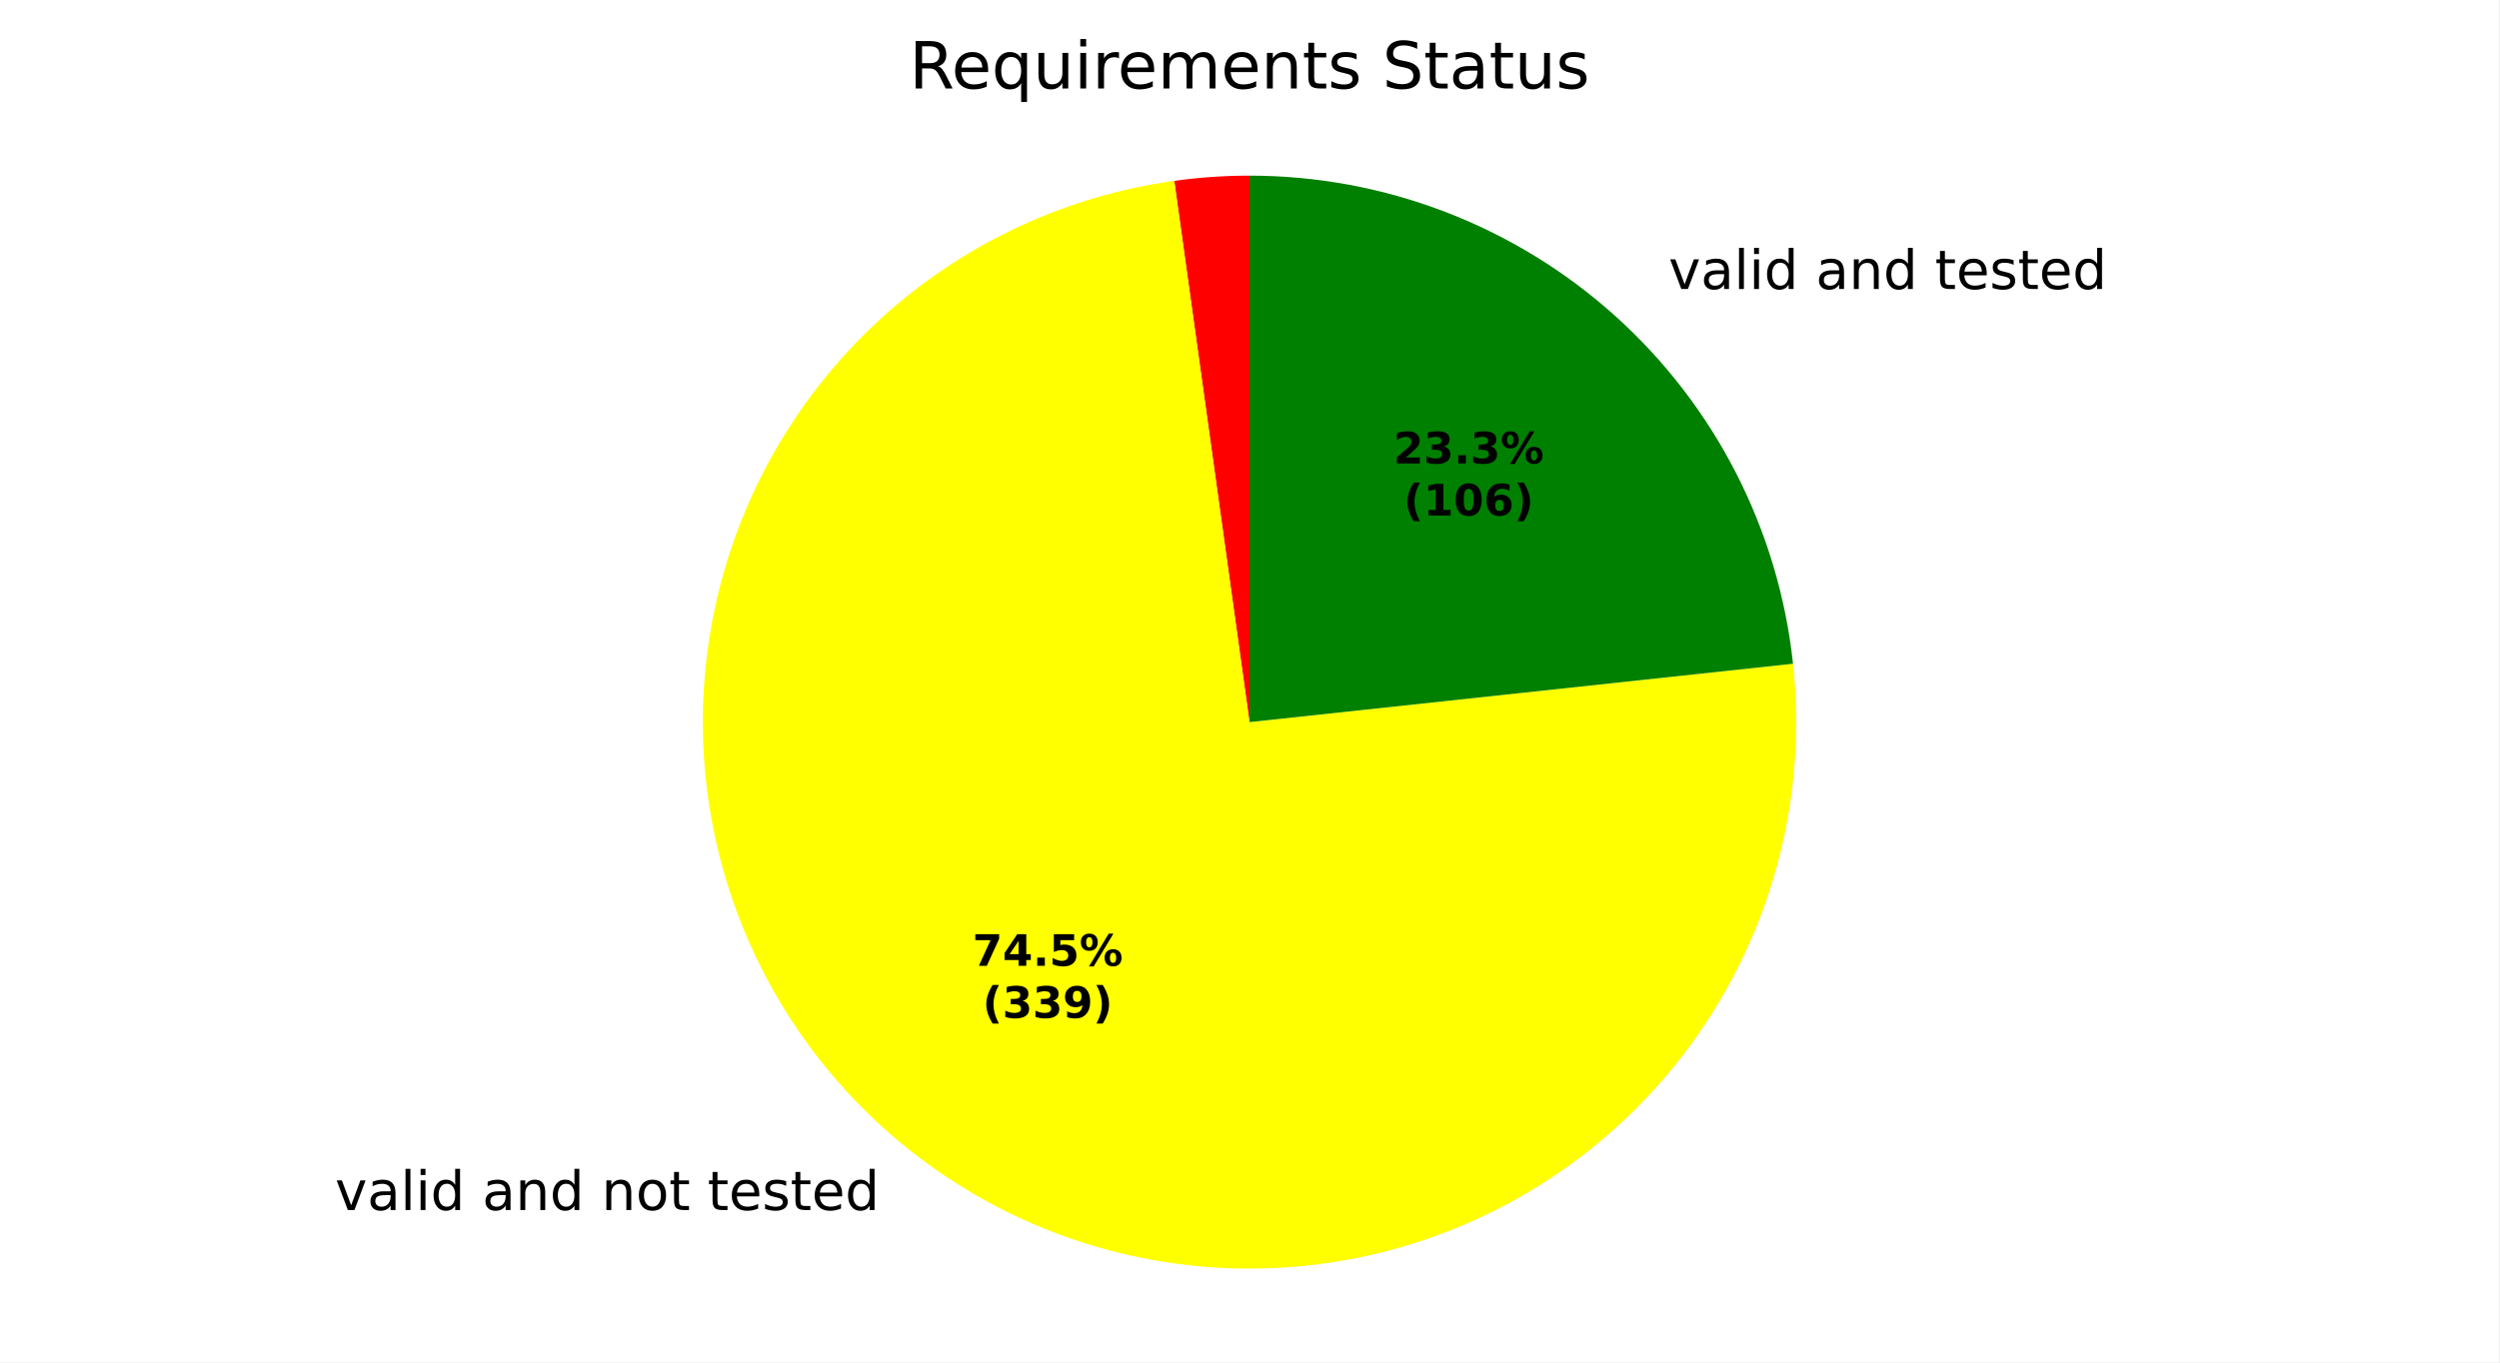
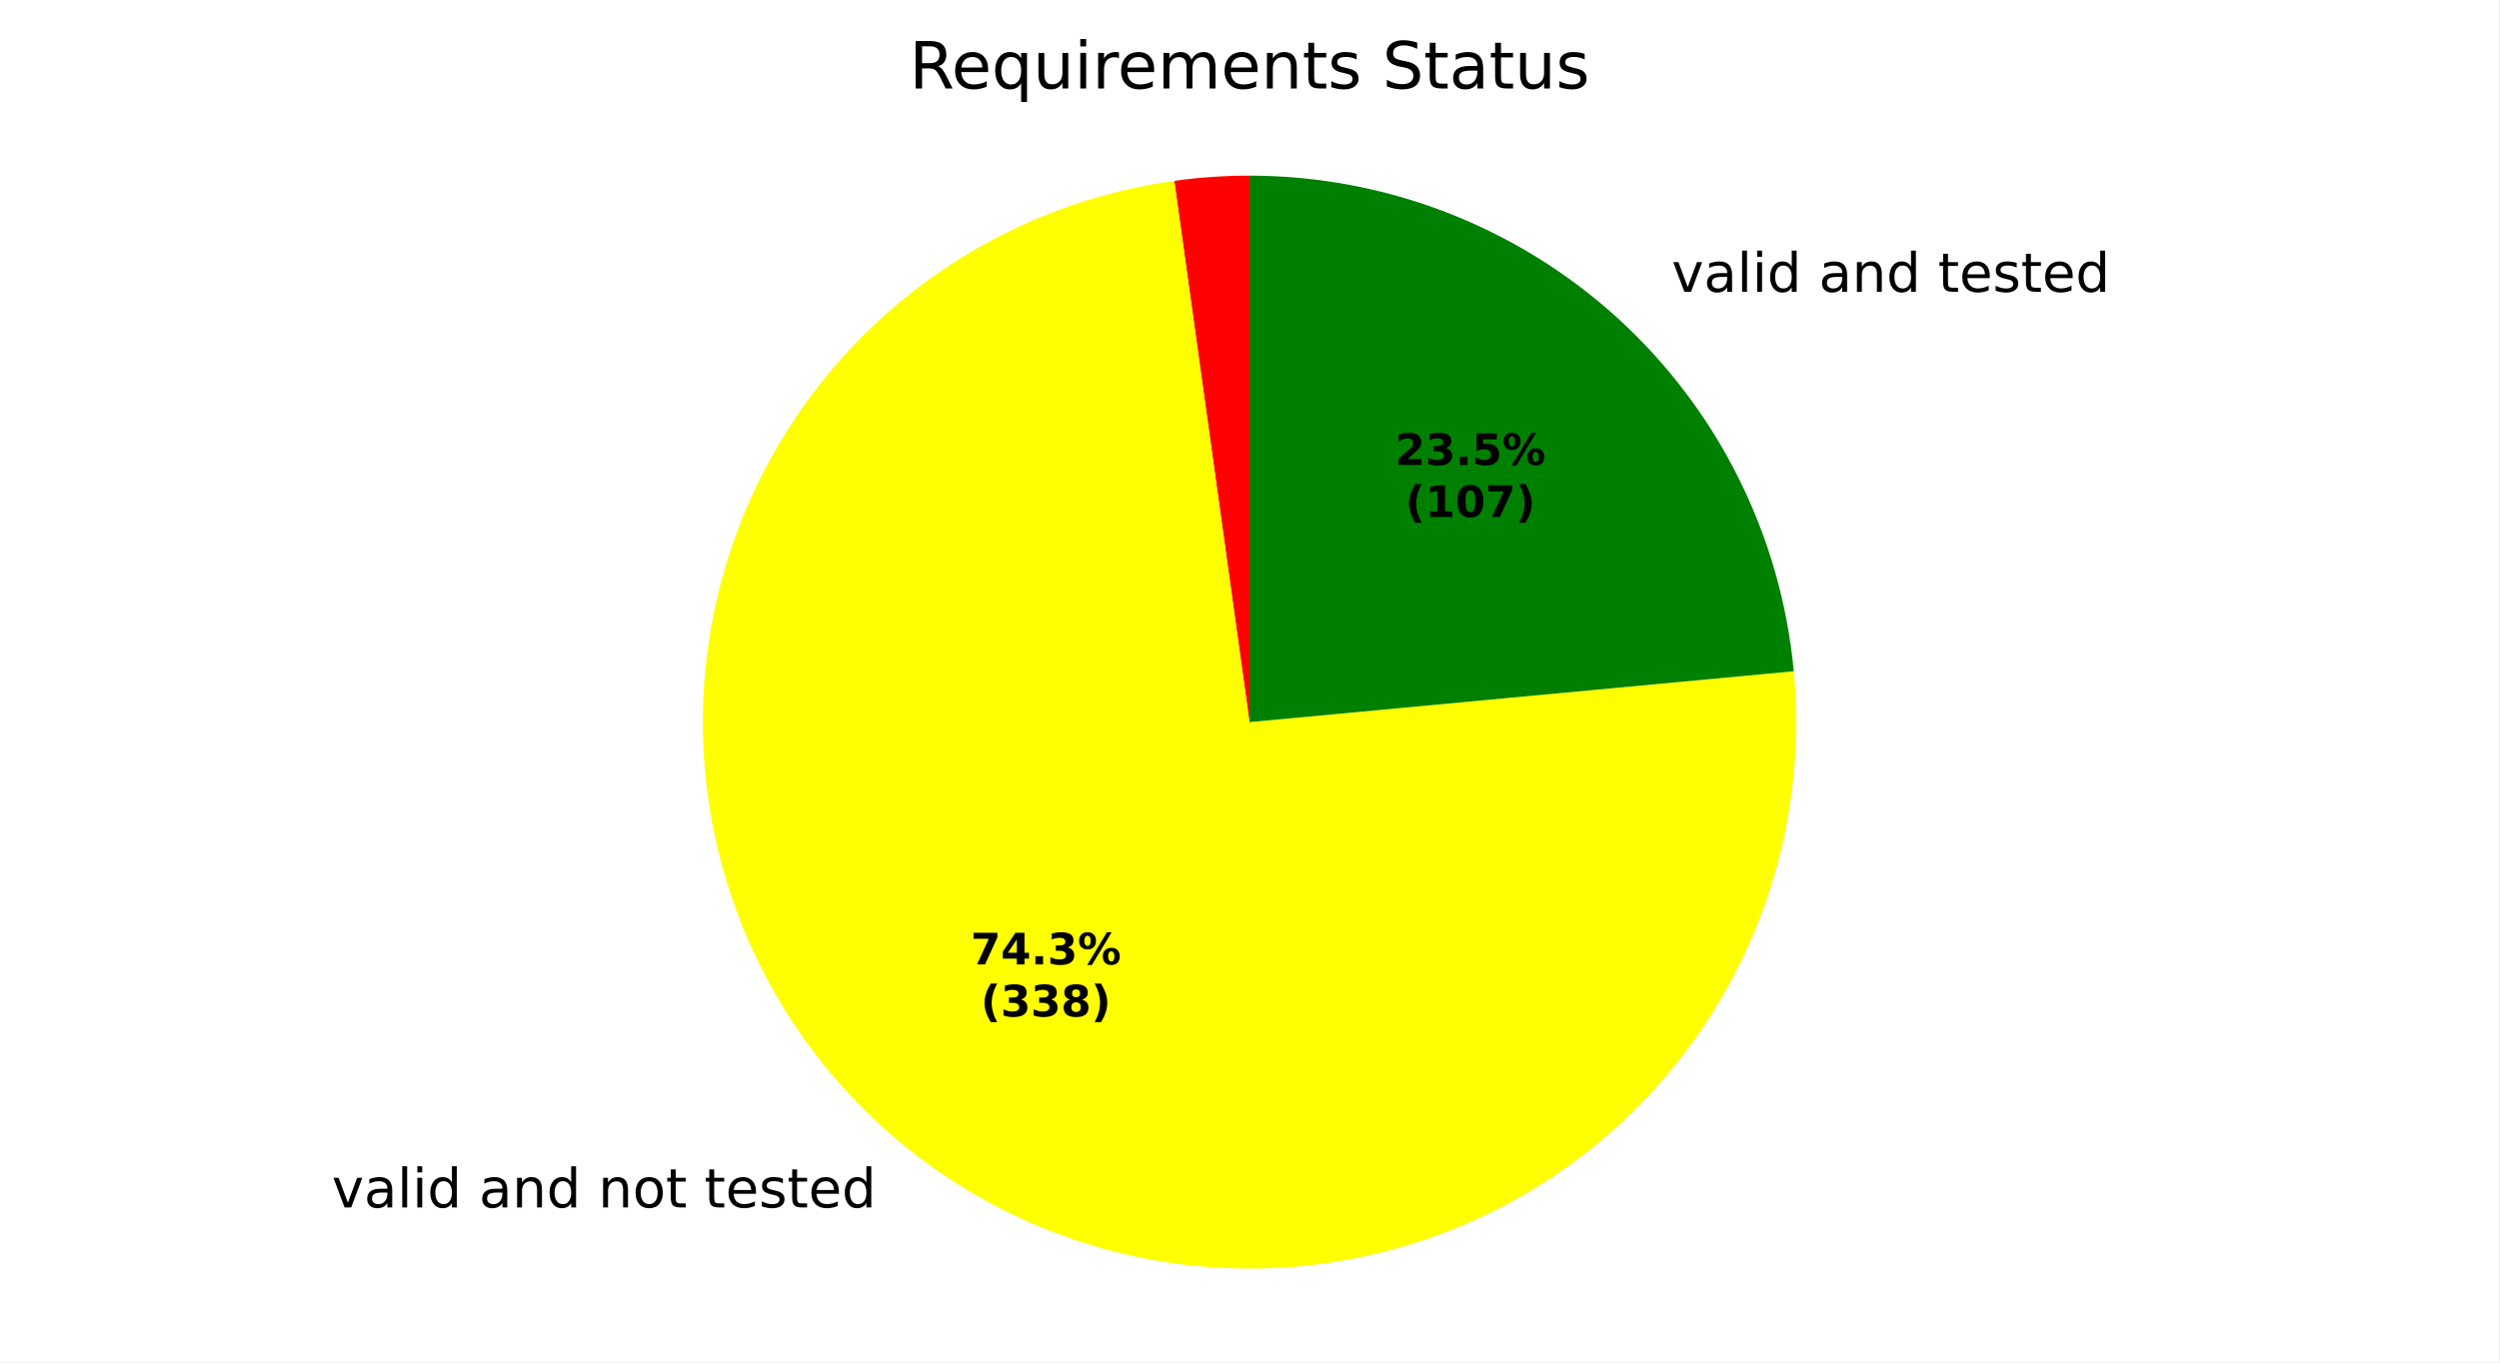
<svg xmlns="http://www.w3.org/2000/svg" xmlns:xlink="http://www.w3.org/1999/xlink" width="460.8pt" height="251.278pt" viewBox="0 0 460.8 251.278" version="1.1">
  <defs>
    <style type="text/css">*{stroke-linejoin: round; stroke-linecap: butt}</style>
  </defs>
  <g id="figure_1">
    <g id="patch_1">
      <path d="M 0 251.278  L 460.8 251.278  L 460.8 0  L 0 0  z " style="fill: #ffffff" />
    </g>
    <g id="axes_1">
      <g id="patch_2">
-         <path d="M 230.4 32.398  C 228.08 32.398 225.76 32.478 223.446 32.638  C 221.131 32.798 218.822 33.038 216.524 33.358  L 230.4 133.198  z " style="fill: #ff0000" />
+         <path d="M 230.4 32.398  C 228.08 32.398 225.76 32.478 223.445 32.638  C 221.131 32.798 218.822 33.038 216.524 33.358  L 230.4 133.198  z " style="fill: #ff0000" />
      </g>
      <g id="patch_3">
-         <path d="M 216.524 33.358  C 196.912 36.083 178.531 44.528 163.687 57.633  C 148.844 70.738 138.185 87.93 133.049 107.053  C 127.914 126.176 128.525 146.395 134.806 165.173  C 141.087 183.951 152.764 200.469 168.372 212.653  C 183.979 224.838 202.837 232.158 222.578 233.694  C 242.319 235.231 262.082 230.917 279.387 221.294  C 296.692 211.671 310.784 197.16 319.895 179.579  C 329.006 161.999 332.738 142.118 330.623 122.431  L 230.4 133.198  z " style="fill: #ffff00" />
+         <path d="M 216.524 33.358  C 196.971 36.075 178.64 44.478 163.818 57.518  C 148.996 70.558 138.327 87.669 133.14 106.717  C 127.954 125.765 128.476 145.924 134.641 164.678  C 140.807 183.432 152.348 199.968 167.824 212.223  C 183.301 224.479 202.043 231.921 221.711 233.623  C 241.379 235.325 261.12 231.212 278.472 221.797  C 295.824 212.382 310.033 198.074 319.328 180.657  C 328.623 163.241 332.6 143.472 330.762 123.816  L 230.4 133.198  z " style="fill: #ffff00" />
      </g>
      <g id="patch_4">
-         <path d="M 330.623 122.431  C 327.967 97.711 316.257 74.826 297.762 58.212  C 279.266 41.597 255.262 32.398 230.4 32.398  L 230.4 133.198  z " style="fill: #008000" />
+         <path d="M 330.762 123.816  C 328.426 98.823 316.836 75.582 298.278 58.678  C 279.721 41.775 255.502 32.398 230.4 32.398  L 230.4 133.198  z " style="fill: #008000" />
      </g>
      <g id="matplotlib.axis_1" />
      <g id="matplotlib.axis_2" />
      <g id="text_1">
-         <g transform="translate(58.6094 223.197) scale(0.1 -0.1)">
+         <g transform="translate(58.00754 222.7239) scale(0.1 -0.1)">
          <defs>
            <path id="DejaVuSans-3" transform="scale(0.015625)" />
            <path id="DejaVuSans-59" d="M 191 3500  L 800 3500  L 1894 563  L 2988 3500  L 3597 3500  L 2284 0  L 1503 0  L 191 3500  z " transform="scale(0.015625)" />
            <path id="DejaVuSans-44" d="M 2194 1759  Q 1497 1759 1228 1600  Q 959 1441 959 1056  Q 959 750 1161 570  Q 1363 391 1709 391  Q 2188 391 2477 730  Q 2766 1069 2766 1631  L 2766 1759  L 2194 1759  z M 3341 1997  L 3341 0  L 2766 0  L 2766 531  Q 2569 213 2275 61  Q 1981 -91 1556 -91  Q 1019 -91 701 211  Q 384 513 384 1019  Q 384 1609 779 1909  Q 1175 2209 1959 2209  L 2766 2209  L 2766 2266  Q 2766 2663 2505 2880  Q 2244 3097 1772 3097  Q 1472 3097 1187 3025  Q 903 2953 641 2809  L 641 3341  Q 956 3463 1253 3523  Q 1550 3584 1831 3584  Q 2591 3584 2966 3190  Q 3341 2797 3341 1997  z " transform="scale(0.015625)" />
            <path id="DejaVuSans-4f" d="M 603 4863  L 1178 4863  L 1178 0  L 603 0  L 603 4863  z " transform="scale(0.015625)" />
            <path id="DejaVuSans-4c" d="M 603 3500  L 1178 3500  L 1178 0  L 603 0  L 603 3500  z M 603 4863  L 1178 4863  L 1178 4134  L 603 4134  L 603 4863  z " transform="scale(0.015625)" />
            <path id="DejaVuSans-47" d="M 2906 2969  L 2906 4863  L 3481 4863  L 3481 0  L 2906 0  L 2906 525  Q 2725 213 2448 61  Q 2172 -91 1784 -91  Q 1150 -91 751 415  Q 353 922 353 1747  Q 353 2572 751 3078  Q 1150 3584 1784 3584  Q 2172 3584 2448 3432  Q 2725 3281 2906 2969  z M 947 1747  Q 947 1113 1208 752  Q 1469 391 1925 391  Q 2381 391 2643 752  Q 2906 1113 2906 1747  Q 2906 2381 2643 2742  Q 2381 3103 1925 3103  Q 1469 3103 1208 2742  Q 947 2381 947 1747  z " transform="scale(0.015625)" />
            <path id="DejaVuSans-51" d="M 3513 2113  L 3513 0  L 2938 0  L 2938 2094  Q 2938 2591 2744 2837  Q 2550 3084 2163 3084  Q 1697 3084 1428 2787  Q 1159 2491 1159 1978  L 1159 0  L 581 0  L 581 3500  L 1159 3500  L 1159 2956  Q 1366 3272 1645 3428  Q 1925 3584 2291 3584  Q 2894 3584 3203 3211  Q 3513 2838 3513 2113  z " transform="scale(0.015625)" />
            <path id="DejaVuSans-52" d="M 1959 3097  Q 1497 3097 1228 2736  Q 959 2375 959 1747  Q 959 1119 1226 758  Q 1494 397 1959 397  Q 2419 397 2687 759  Q 2956 1122 2956 1747  Q 2956 2369 2687 2733  Q 2419 3097 1959 3097  z M 1959 3584  Q 2709 3584 3137 3096  Q 3566 2609 3566 1747  Q 3566 888 3137 398  Q 2709 -91 1959 -91  Q 1206 -91 779 398  Q 353 888 353 1747  Q 353 2609 779 3096  Q 1206 3584 1959 3584  z " transform="scale(0.015625)" />
            <path id="DejaVuSans-57" d="M 1172 4494  L 1172 3500  L 2356 3500  L 2356 3053  L 1172 3053  L 1172 1153  Q 1172 725 1289 603  Q 1406 481 1766 481  L 2356 481  L 2356 0  L 1766 0  Q 1100 0 847 248  Q 594 497 594 1153  L 594 3053  L 172 3053  L 172 3500  L 594 3500  L 594 4494  L 1172 4494  z " transform="scale(0.015625)" />
            <path id="DejaVuSans-48" d="M 3597 1894  L 3597 1613  L 953 1613  Q 991 1019 1311 708  Q 1631 397 2203 397  Q 2534 397 2845 478  Q 3156 559 3463 722  L 3463 178  Q 3153 47 2828 -22  Q 2503 -91 2169 -91  Q 1331 -91 842 396  Q 353 884 353 1716  Q 353 2575 817 3079  Q 1281 3584 2069 3584  Q 2775 3584 3186 3129  Q 3597 2675 3597 1894  z M 3022 2063  Q 3016 2534 2758 2815  Q 2500 3097 2075 3097  Q 1594 3097 1305 2825  Q 1016 2553 972 2059  L 3022 2063  z " transform="scale(0.015625)" />
            <path id="DejaVuSans-56" d="M 2834 3397  L 2834 2853  Q 2591 2978 2328 3040  Q 2066 3103 1784 3103  Q 1356 3103 1142 2972  Q 928 2841 928 2578  Q 928 2378 1081 2264  Q 1234 2150 1697 2047  L 1894 2003  Q 2506 1872 2764 1633  Q 3022 1394 3022 966  Q 3022 478 2636 193  Q 2250 -91 1575 -91  Q 1294 -91 989 -36  Q 684 19 347 128  L 347 722  Q 666 556 975 473  Q 1284 391 1588 391  Q 1994 391 2212 530  Q 2431 669 2431 922  Q 2431 1156 2273 1281  Q 2116 1406 1581 1522  L 1381 1569  Q 847 1681 609 1914  Q 372 2147 372 2553  Q 372 3047 722 3315  Q 1072 3584 1716 3584  Q 2034 3584 2315 3537  Q 2597 3491 2834 3397  z " transform="scale(0.015625)" />
          </defs>
          <use xlink:href="#DejaVuSans-3" />
          <use xlink:href="#DejaVuSans-59" transform="translate(31.78125 0)" />
          <use xlink:href="#DejaVuSans-44" transform="translate(90.96875 0)" />
          <use xlink:href="#DejaVuSans-4f" transform="translate(152.25 0)" />
          <use xlink:href="#DejaVuSans-4c" transform="translate(180.0312 0)" />
          <use xlink:href="#DejaVuSans-47" transform="translate(207.8125 0)" />
          <use xlink:href="#DejaVuSans-3" transform="translate(271.2969 0)" />
          <use xlink:href="#DejaVuSans-44" transform="translate(303.0781 0)" />
          <use xlink:href="#DejaVuSans-51" transform="translate(364.3594 0)" />
          <use xlink:href="#DejaVuSans-47" transform="translate(427.7344 0)" />
          <use xlink:href="#DejaVuSans-3" transform="translate(491.2188 0)" />
          <use xlink:href="#DejaVuSans-51" transform="translate(523 0)" />
          <use xlink:href="#DejaVuSans-52" transform="translate(586.375 0)" />
          <use xlink:href="#DejaVuSans-57" transform="translate(647.5625 0)" />
          <use xlink:href="#DejaVuSans-3" transform="translate(686.7656 0)" />
          <use xlink:href="#DejaVuSans-57" transform="translate(718.5469 0)" />
          <use xlink:href="#DejaVuSans-48" transform="translate(757.75 0)" />
          <use xlink:href="#DejaVuSans-56" transform="translate(819.2812 0)" />
          <use xlink:href="#DejaVuSans-57" transform="translate(871.375 0)" />
          <use xlink:href="#DejaVuSans-48" transform="translate(910.5781 0)" />
          <use xlink:href="#DejaVuSans-47" transform="translate(972.1094 0)" />
        </g>
      </g>
      <g id="text_2">
-         <g transform="translate(304.4982 53.31095) scale(0.1 -0.1)">
+         <g transform="translate(305.0659 53.82454) scale(0.1 -0.1)">
          <use xlink:href="#DejaVuSans-3" />
          <use xlink:href="#DejaVuSans-59" transform="translate(31.78125 0)" />
          <use xlink:href="#DejaVuSans-44" transform="translate(90.96875 0)" />
          <use xlink:href="#DejaVuSans-4f" transform="translate(152.25 0)" />
          <use xlink:href="#DejaVuSans-4c" transform="translate(180.0312 0)" />
          <use xlink:href="#DejaVuSans-47" transform="translate(207.8125 0)" />
          <use xlink:href="#DejaVuSans-3" transform="translate(271.2969 0)" />
          <use xlink:href="#DejaVuSans-44" transform="translate(303.0781 0)" />
          <use xlink:href="#DejaVuSans-51" transform="translate(364.3594 0)" />
          <use xlink:href="#DejaVuSans-47" transform="translate(427.7344 0)" />
          <use xlink:href="#DejaVuSans-3" transform="translate(491.2188 0)" />
          <use xlink:href="#DejaVuSans-57" transform="translate(523 0)" />
          <use xlink:href="#DejaVuSans-48" transform="translate(562.2031 0)" />
          <use xlink:href="#DejaVuSans-56" transform="translate(623.7344 0)" />
          <use xlink:href="#DejaVuSans-57" transform="translate(675.8281 0)" />
          <use xlink:href="#DejaVuSans-48" transform="translate(715.0312 0)" />
          <use xlink:href="#DejaVuSans-47" transform="translate(776.5625 0)" />
        </g>
      </g>
      <g id="text_3">
-         <g transform="translate(179.306 178.1487) scale(0.08 -0.08)">
+         <g transform="translate(178.9777 177.8906) scale(0.08 -0.08)">
          <defs>
            <path id="DejaVuSans-Bold-1a" d="M 428 4666  L 3944 4666  L 3944 3988  L 2125 0  L 953 0  L 2675 3781  L 428 3781  L 428 4666  z " transform="scale(0.015625)" />
            <path id="DejaVuSans-Bold-17" d="M 2356 3675  L 1038 1722  L 2356 1722  L 2356 3675  z M 2156 4666  L 3494 4666  L 3494 1722  L 4159 1722  L 4159 850  L 3494 850  L 3494 0  L 2356 0  L 2356 850  L 288 850  L 288 1881  L 2156 4666  z " transform="scale(0.015625)" />
            <path id="DejaVuSans-Bold-11" d="M 653 1209  L 1778 1209  L 1778 0  L 653 0  L 653 1209  z " transform="scale(0.015625)" />
-             <path id="DejaVuSans-Bold-18" d="M 678 4666  L 3669 4666  L 3669 3781  L 1638 3781  L 1638 3059  Q 1775 3097 1914 3117  Q 2053 3138 2203 3138  Q 3056 3138 3531 2711  Q 4006 2284 4006 1522  Q 4006 766 3489 337  Q 2972 -91 2053 -91  Q 1656 -91 1267 -14  Q 878 63 494 219  L 494 1166  Q 875 947 1217 837  Q 1559 728 1863 728  Q 2300 728 2551 942  Q 2803 1156 2803 1522  Q 2803 1891 2551 2103  Q 2300 2316 1863 2316  Q 1603 2316 1309 2248  Q 1016 2181 678 2041  L 678 4666  z " transform="scale(0.015625)" />
+             <path id="DejaVuSans-Bold-16" d="M 2981 2516  Q 3453 2394 3698 2092  Q 3944 1791 3944 1325  Q 3944 631 3412 270  Q 2881 -91 1863 -91  Q 1503 -91 1142 -33  Q 781 25 428 141  L 428 1069  Q 766 900 1098 814  Q 1431 728 1753 728  Q 2231 728 2486 893  Q 2741 1059 2741 1369  Q 2741 1688 2480 1852  Q 2219 2016 1709 2016  L 1228 2016  L 1228 2791  L 1734 2791  Q 2188 2791 2409 2933  Q 2631 3075 2631 3366  Q 2631 3634 2415 3781  Q 2200 3928 1806 3928  Q 1516 3928 1219 3862  Q 922 3797 628 3669  L 628 4550  Q 984 4650 1334 4700  Q 1684 4750 2022 4750  Q 2931 4750 3382 4451  Q 3834 4153 3834 3553  Q 3834 3144 3618 2883  Q 3403 2622 2981 2516  z " transform="scale(0.015625)" />
            <path id="DejaVuSans-Bold-8" d="M 4959 1925  Q 4738 1925 4616 1733  Q 4494 1541 4494 1184  Q 4494 825 4614 633  Q 4734 441 4959 441  Q 5184 441 5303 633  Q 5422 825 5422 1184  Q 5422 1541 5301 1733  Q 5181 1925 4959 1925  z M 4959 2450  Q 5541 2450 5875 2112  Q 6209 1775 6209 1184  Q 6209 594 5875 251  Q 5541 -91 4959 -91  Q 4378 -91 4042 251  Q 3706 594 3706 1184  Q 3706 1772 4042 2111  Q 4378 2450 4959 2450  z M 2094 -91  L 1403 -91  L 4319 4750  L 5013 4750  L 2094 -91  z M 1453 4750  Q 2034 4750 2367 4411  Q 2700 4072 2700 3481  Q 2700 2891 2367 2550  Q 2034 2209 1453 2209  Q 872 2209 539 2550  Q 206 2891 206 3481  Q 206 4072 539 4411  Q 872 4750 1453 4750  z M 1453 4225  Q 1228 4225 1106 4031  Q 984 3838 984 3481  Q 984 3122 1106 2926  Q 1228 2731 1453 2731  Q 1678 2731 1798 2926  Q 1919 3122 1919 3481  Q 1919 3838 1797 4031  Q 1675 4225 1453 4225  z " transform="scale(0.015625)" />
          </defs>
          <use xlink:href="#DejaVuSans-Bold-1a" />
          <use xlink:href="#DejaVuSans-Bold-17" transform="translate(69.57812 0)" />
          <use xlink:href="#DejaVuSans-Bold-11" transform="translate(139.1562 0)" />
-           <use xlink:href="#DejaVuSans-Bold-18" transform="translate(177.1406 0)" />
+           <use xlink:href="#DejaVuSans-Bold-16" transform="translate(177.1406 0)" />
          <use xlink:href="#DejaVuSans-Bold-8" transform="translate(246.7188 0)" />
        </g>
-         <g transform="translate(181.1773 187.7502) scale(0.08 -0.08)">
+         <g transform="translate(180.849 187.4921) scale(0.08 -0.08)">
          <defs>
            <path id="DejaVuSans-Bold-b" d="M 2413 -844  L 1484 -844  Q 1006 -72 778 623  Q 550 1319 550 2003  Q 550 2688 779 3389  Q 1009 4091 1484 4856  L 2413 4856  Q 2013 4116 1813 3408  Q 1613 2700 1613 2009  Q 1613 1319 1811 609  Q 2009 -100 2413 -844  z " transform="scale(0.015625)" />
-             <path id="DejaVuSans-Bold-16" d="M 2981 2516  Q 3453 2394 3698 2092  Q 3944 1791 3944 1325  Q 3944 631 3412 270  Q 2881 -91 1863 -91  Q 1503 -91 1142 -33  Q 781 25 428 141  L 428 1069  Q 766 900 1098 814  Q 1431 728 1753 728  Q 2231 728 2486 893  Q 2741 1059 2741 1369  Q 2741 1688 2480 1852  Q 2219 2016 1709 2016  L 1228 2016  L 1228 2791  L 1734 2791  Q 2188 2791 2409 2933  Q 2631 3075 2631 3366  Q 2631 3634 2415 3781  Q 2200 3928 1806 3928  Q 1516 3928 1219 3862  Q 922 3797 628 3669  L 628 4550  Q 984 4650 1334 4700  Q 1684 4750 2022 4750  Q 2931 4750 3382 4451  Q 3834 4153 3834 3553  Q 3834 3144 3618 2883  Q 3403 2622 2981 2516  z " transform="scale(0.015625)" />
-             <path id="DejaVuSans-Bold-1c" d="M 641 103  L 641 966  Q 928 831 1190 764  Q 1453 697 1709 697  Q 2247 697 2547 995  Q 2847 1294 2900 1881  Q 2688 1725 2447 1647  Q 2206 1569 1925 1569  Q 1209 1569 770 1986  Q 331 2403 331 3084  Q 331 3838 820 4291  Q 1309 4744 2131 4744  Q 3044 4744 3544 4128  Q 4044 3513 4044 2388  Q 4044 1231 3459 570  Q 2875 -91 1856 -91  Q 1528 -91 1228 -42  Q 928 6 641 103  z M 2125 2350  Q 2441 2350 2600 2554  Q 2759 2759 2759 3169  Q 2759 3575 2600 3781  Q 2441 3988 2125 3988  Q 1809 3988 1650 3781  Q 1491 3575 1491 3169  Q 1491 2759 1650 2554  Q 1809 2350 2125 2350  z " transform="scale(0.015625)" />
+             <path id="DejaVuSans-Bold-1b" d="M 2228 2088  Q 1891 2088 1709 1903  Q 1528 1719 1528 1375  Q 1528 1031 1709 848  Q 1891 666 2228 666  Q 2563 666 2741 848  Q 2919 1031 2919 1375  Q 2919 1722 2741 1905  Q 2563 2088 2228 2088  z M 1350 2484  Q 925 2613 709 2878  Q 494 3144 494 3541  Q 494 4131 934 4440  Q 1375 4750 2228 4750  Q 3075 4750 3515 4442  Q 3956 4134 3956 3541  Q 3956 3144 3739 2878  Q 3522 2613 3097 2484  Q 3572 2353 3814 2058  Q 4056 1763 4056 1313  Q 4056 619 3595 264  Q 3134 -91 2228 -91  Q 1319 -91 855 264  Q 391 619 391 1313  Q 391 1763 633 2058  Q 875 2353 1350 2484  z M 1631 3419  Q 1631 3141 1786 2991  Q 1941 2841 2228 2841  Q 2509 2841 2662 2991  Q 2816 3141 2816 3419  Q 2816 3697 2662 3845  Q 2509 3994 2228 3994  Q 1941 3994 1786 3844  Q 1631 3694 1631 3419  z " transform="scale(0.015625)" />
            <path id="DejaVuSans-Bold-c" d="M 513 -844  Q 913 -100 1113 609  Q 1313 1319 1313 2009  Q 1313 2700 1113 3408  Q 913 4116 513 4856  L 1441 4856  Q 1916 4091 2145 3389  Q 2375 2688 2375 2003  Q 2375 1319 2147 623  Q 1919 -72 1441 -844  L 513 -844  z " transform="scale(0.015625)" />
          </defs>
          <use xlink:href="#DejaVuSans-Bold-b" />
          <use xlink:href="#DejaVuSans-Bold-16" transform="translate(45.70312 0)" />
          <use xlink:href="#DejaVuSans-Bold-16" transform="translate(115.2812 0)" />
-           <use xlink:href="#DejaVuSans-Bold-1c" transform="translate(184.8594 0)" />
+           <use xlink:href="#DejaVuSans-Bold-1b" transform="translate(184.8594 0)" />
          <use xlink:href="#DejaVuSans-Bold-c" transform="translate(254.4375 0)" />
        </g>
      </g>
      <g id="text_4">
-         <g transform="translate(256.9402 85.48354) scale(0.08 -0.08)">
+         <g transform="translate(257.2499 85.76368) scale(0.08 -0.08)">
          <defs>
            <path id="DejaVuSans-Bold-15" d="M 1844 884  L 3897 884  L 3897 0  L 506 0  L 506 884  L 2209 2388  Q 2438 2594 2547 2791  Q 2656 2988 2656 3200  Q 2656 3528 2436 3728  Q 2216 3928 1850 3928  Q 1569 3928 1234 3808  Q 900 3688 519 3450  L 519 4475  Q 925 4609 1322 4679  Q 1719 4750 2100 4750  Q 2938 4750 3402 4381  Q 3866 4013 3866 3353  Q 3866 2972 3669 2642  Q 3472 2313 2841 1759  L 1844 884  z " transform="scale(0.015625)" />
+             <path id="DejaVuSans-Bold-18" d="M 678 4666  L 3669 4666  L 3669 3781  L 1638 3781  L 1638 3059  Q 1775 3097 1914 3117  Q 2053 3138 2203 3138  Q 3056 3138 3531 2711  Q 4006 2284 4006 1522  Q 4006 766 3489 337  Q 2972 -91 2053 -91  Q 1656 -91 1267 -14  Q 878 63 494 219  L 494 1166  Q 875 947 1217 837  Q 1559 728 1863 728  Q 2300 728 2551 942  Q 2803 1156 2803 1522  Q 2803 1891 2551 2103  Q 2300 2316 1863 2316  Q 1603 2316 1309 2248  Q 1016 2181 678 2041  L 678 4666  z " transform="scale(0.015625)" />
          </defs>
          <use xlink:href="#DejaVuSans-Bold-15" />
          <use xlink:href="#DejaVuSans-Bold-16" transform="translate(69.57812 0)" />
          <use xlink:href="#DejaVuSans-Bold-11" transform="translate(139.1562 0)" />
-           <use xlink:href="#DejaVuSans-Bold-16" transform="translate(177.1406 0)" />
+           <use xlink:href="#DejaVuSans-Bold-18" transform="translate(177.1406 0)" />
          <use xlink:href="#DejaVuSans-Bold-8" transform="translate(246.7188 0)" />
        </g>
-         <g transform="translate(258.8115 95.0851) scale(0.08 -0.08)">
+         <g transform="translate(259.1211 95.36524) scale(0.08 -0.08)">
          <defs>
            <path id="DejaVuSans-Bold-14" d="M 750 831  L 1813 831  L 1813 3847  L 722 3622  L 722 4441  L 1806 4666  L 2950 4666  L 2950 831  L 4013 831  L 4013 0  L 750 0  L 750 831  z " transform="scale(0.015625)" />
            <path id="DejaVuSans-Bold-13" d="M 2944 2338  Q 2944 3213 2780 3570  Q 2616 3928 2228 3928  Q 1841 3928 1675 3570  Q 1509 3213 1509 2338  Q 1509 1453 1675 1090  Q 1841 728 2228 728  Q 2613 728 2778 1090  Q 2944 1453 2944 2338  z M 4147 2328  Q 4147 1169 3647 539  Q 3147 -91 2228 -91  Q 1306 -91 806 539  Q 306 1169 306 2328  Q 306 3491 806 4120  Q 1306 4750 2228 4750  Q 3147 4750 3647 4120  Q 4147 3491 4147 2328  z " transform="scale(0.015625)" />
-             <path id="DejaVuSans-Bold-19" d="M 2316 2303  Q 2000 2303 1842 2098  Q 1684 1894 1684 1484  Q 1684 1075 1842 870  Q 2000 666 2316 666  Q 2634 666 2792 870  Q 2950 1075 2950 1484  Q 2950 1894 2792 2098  Q 2634 2303 2316 2303  z M 3803 4544  L 3803 3681  Q 3506 3822 3243 3889  Q 2981 3956 2731 3956  Q 2194 3956 1894 3657  Q 1594 3359 1544 2772  Q 1750 2925 1990 3001  Q 2231 3078 2516 3078  Q 3231 3078 3670 2659  Q 4109 2241 4109 1563  Q 4109 813 3618 361  Q 3128 -91 2303 -91  Q 1394 -91 895 523  Q 397 1138 397 2266  Q 397 3422 980 4083  Q 1563 4744 2578 4744  Q 2900 4744 3203 4694  Q 3506 4644 3803 4544  z " transform="scale(0.015625)" />
          </defs>
          <use xlink:href="#DejaVuSans-Bold-b" />
          <use xlink:href="#DejaVuSans-Bold-14" transform="translate(45.70312 0)" />
          <use xlink:href="#DejaVuSans-Bold-13" transform="translate(115.2812 0)" />
-           <use xlink:href="#DejaVuSans-Bold-19" transform="translate(184.8594 0)" />
+           <use xlink:href="#DejaVuSans-Bold-1a" transform="translate(184.8594 0)" />
          <use xlink:href="#DejaVuSans-Bold-c" transform="translate(254.4375 0)" />
        </g>
      </g>
      <g id="text_5">
        <g transform="translate(167.6616 16.31812) scale(0.12 -0.12)">
          <defs>
            <path id="DejaVuSans-35" d="M 2841 2188  Q 3044 2119 3236 1894  Q 3428 1669 3622 1275  L 4263 0  L 3584 0  L 2988 1197  Q 2756 1666 2539 1819  Q 2322 1972 1947 1972  L 1259 1972  L 1259 0  L 628 0  L 628 4666  L 2053 4666  Q 2853 4666 3247 4331  Q 3641 3997 3641 3322  Q 3641 2881 3436 2590  Q 3231 2300 2841 2188  z M 1259 4147  L 1259 2491  L 2053 2491  Q 2509 2491 2742 2702  Q 2975 2913 2975 3322  Q 2975 3731 2742 3939  Q 2509 4147 2053 4147  L 1259 4147  z " transform="scale(0.015625)" />
            <path id="DejaVuSans-54" d="M 947 1747  Q 947 1113 1208 752  Q 1469 391 1925 391  Q 2381 391 2643 752  Q 2906 1113 2906 1747  Q 2906 2381 2643 2742  Q 2381 3103 1925 3103  Q 1469 3103 1208 2742  Q 947 2381 947 1747  z M 2906 525  Q 2725 213 2448 61  Q 2172 -91 1784 -91  Q 1150 -91 751 415  Q 353 922 353 1747  Q 353 2572 751 3078  Q 1150 3584 1784 3584  Q 2172 3584 2448 3432  Q 2725 3281 2906 2969  L 2906 3500  L 3481 3500  L 3481 -1331  L 2906 -1331  L 2906 525  z " transform="scale(0.015625)" />
            <path id="DejaVuSans-58" d="M 544 1381  L 544 3500  L 1119 3500  L 1119 1403  Q 1119 906 1312 657  Q 1506 409 1894 409  Q 2359 409 2629 706  Q 2900 1003 2900 1516  L 2900 3500  L 3475 3500  L 3475 0  L 2900 0  L 2900 538  Q 2691 219 2414 64  Q 2138 -91 1772 -91  Q 1169 -91 856 284  Q 544 659 544 1381  z M 1991 3584  L 1991 3584  z " transform="scale(0.015625)" />
            <path id="DejaVuSans-55" d="M 2631 2963  Q 2534 3019 2420 3045  Q 2306 3072 2169 3072  Q 1681 3072 1420 2755  Q 1159 2438 1159 1844  L 1159 0  L 581 0  L 581 3500  L 1159 3500  L 1159 2956  Q 1341 3275 1631 3429  Q 1922 3584 2338 3584  Q 2397 3584 2469 3576  Q 2541 3569 2628 3553  L 2631 2963  z " transform="scale(0.015625)" />
            <path id="DejaVuSans-50" d="M 3328 2828  Q 3544 3216 3844 3400  Q 4144 3584 4550 3584  Q 5097 3584 5394 3201  Q 5691 2819 5691 2113  L 5691 0  L 5113 0  L 5113 2094  Q 5113 2597 4934 2840  Q 4756 3084 4391 3084  Q 3944 3084 3684 2787  Q 3425 2491 3425 1978  L 3425 0  L 2847 0  L 2847 2094  Q 2847 2600 2669 2842  Q 2491 3084 2119 3084  Q 1678 3084 1418 2786  Q 1159 2488 1159 1978  L 1159 0  L 581 0  L 581 3500  L 1159 3500  L 1159 2956  Q 1356 3278 1631 3431  Q 1906 3584 2284 3584  Q 2666 3584 2933 3390  Q 3200 3197 3328 2828  z " transform="scale(0.015625)" />
            <path id="DejaVuSans-36" d="M 3425 4513  L 3425 3897  Q 3066 4069 2747 4153  Q 2428 4238 2131 4238  Q 1616 4238 1336 4038  Q 1056 3838 1056 3469  Q 1056 3159 1242 3001  Q 1428 2844 1947 2747  L 2328 2669  Q 3034 2534 3370 2195  Q 3706 1856 3706 1288  Q 3706 609 3251 259  Q 2797 -91 1919 -91  Q 1588 -91 1214 -16  Q 841 59 441 206  L 441 856  Q 825 641 1194 531  Q 1563 422 1919 422  Q 2459 422 2753 634  Q 3047 847 3047 1241  Q 3047 1584 2836 1778  Q 2625 1972 2144 2069  L 1759 2144  Q 1053 2284 737 2584  Q 422 2884 422 3419  Q 422 4038 858 4394  Q 1294 4750 2059 4750  Q 2388 4750 2728 4690  Q 3069 4631 3425 4513  z " transform="scale(0.015625)" />
          </defs>
          <use xlink:href="#DejaVuSans-35" />
          <use xlink:href="#DejaVuSans-48" transform="translate(65 0)" />
          <use xlink:href="#DejaVuSans-54" transform="translate(126.5312 0)" />
          <use xlink:href="#DejaVuSans-58" transform="translate(190.0156 0)" />
          <use xlink:href="#DejaVuSans-4c" transform="translate(253.3906 0)" />
          <use xlink:href="#DejaVuSans-55" transform="translate(281.1719 0)" />
          <use xlink:href="#DejaVuSans-48" transform="translate(320.0781 0)" />
          <use xlink:href="#DejaVuSans-50" transform="translate(381.6094 0)" />
          <use xlink:href="#DejaVuSans-48" transform="translate(479.0156 0)" />
          <use xlink:href="#DejaVuSans-51" transform="translate(540.5469 0)" />
          <use xlink:href="#DejaVuSans-57" transform="translate(603.9219 0)" />
          <use xlink:href="#DejaVuSans-56" transform="translate(643.125 0)" />
          <use xlink:href="#DejaVuSans-3" transform="translate(695.2188 0)" />
          <use xlink:href="#DejaVuSans-36" transform="translate(727 0)" />
          <use xlink:href="#DejaVuSans-57" transform="translate(790.4844 0)" />
          <use xlink:href="#DejaVuSans-44" transform="translate(829.6875 0)" />
          <use xlink:href="#DejaVuSans-57" transform="translate(890.9688 0)" />
          <use xlink:href="#DejaVuSans-58" transform="translate(930.1719 0)" />
          <use xlink:href="#DejaVuSans-56" transform="translate(993.5469 0)" />
        </g>
      </g>
    </g>
  </g>
</svg>
